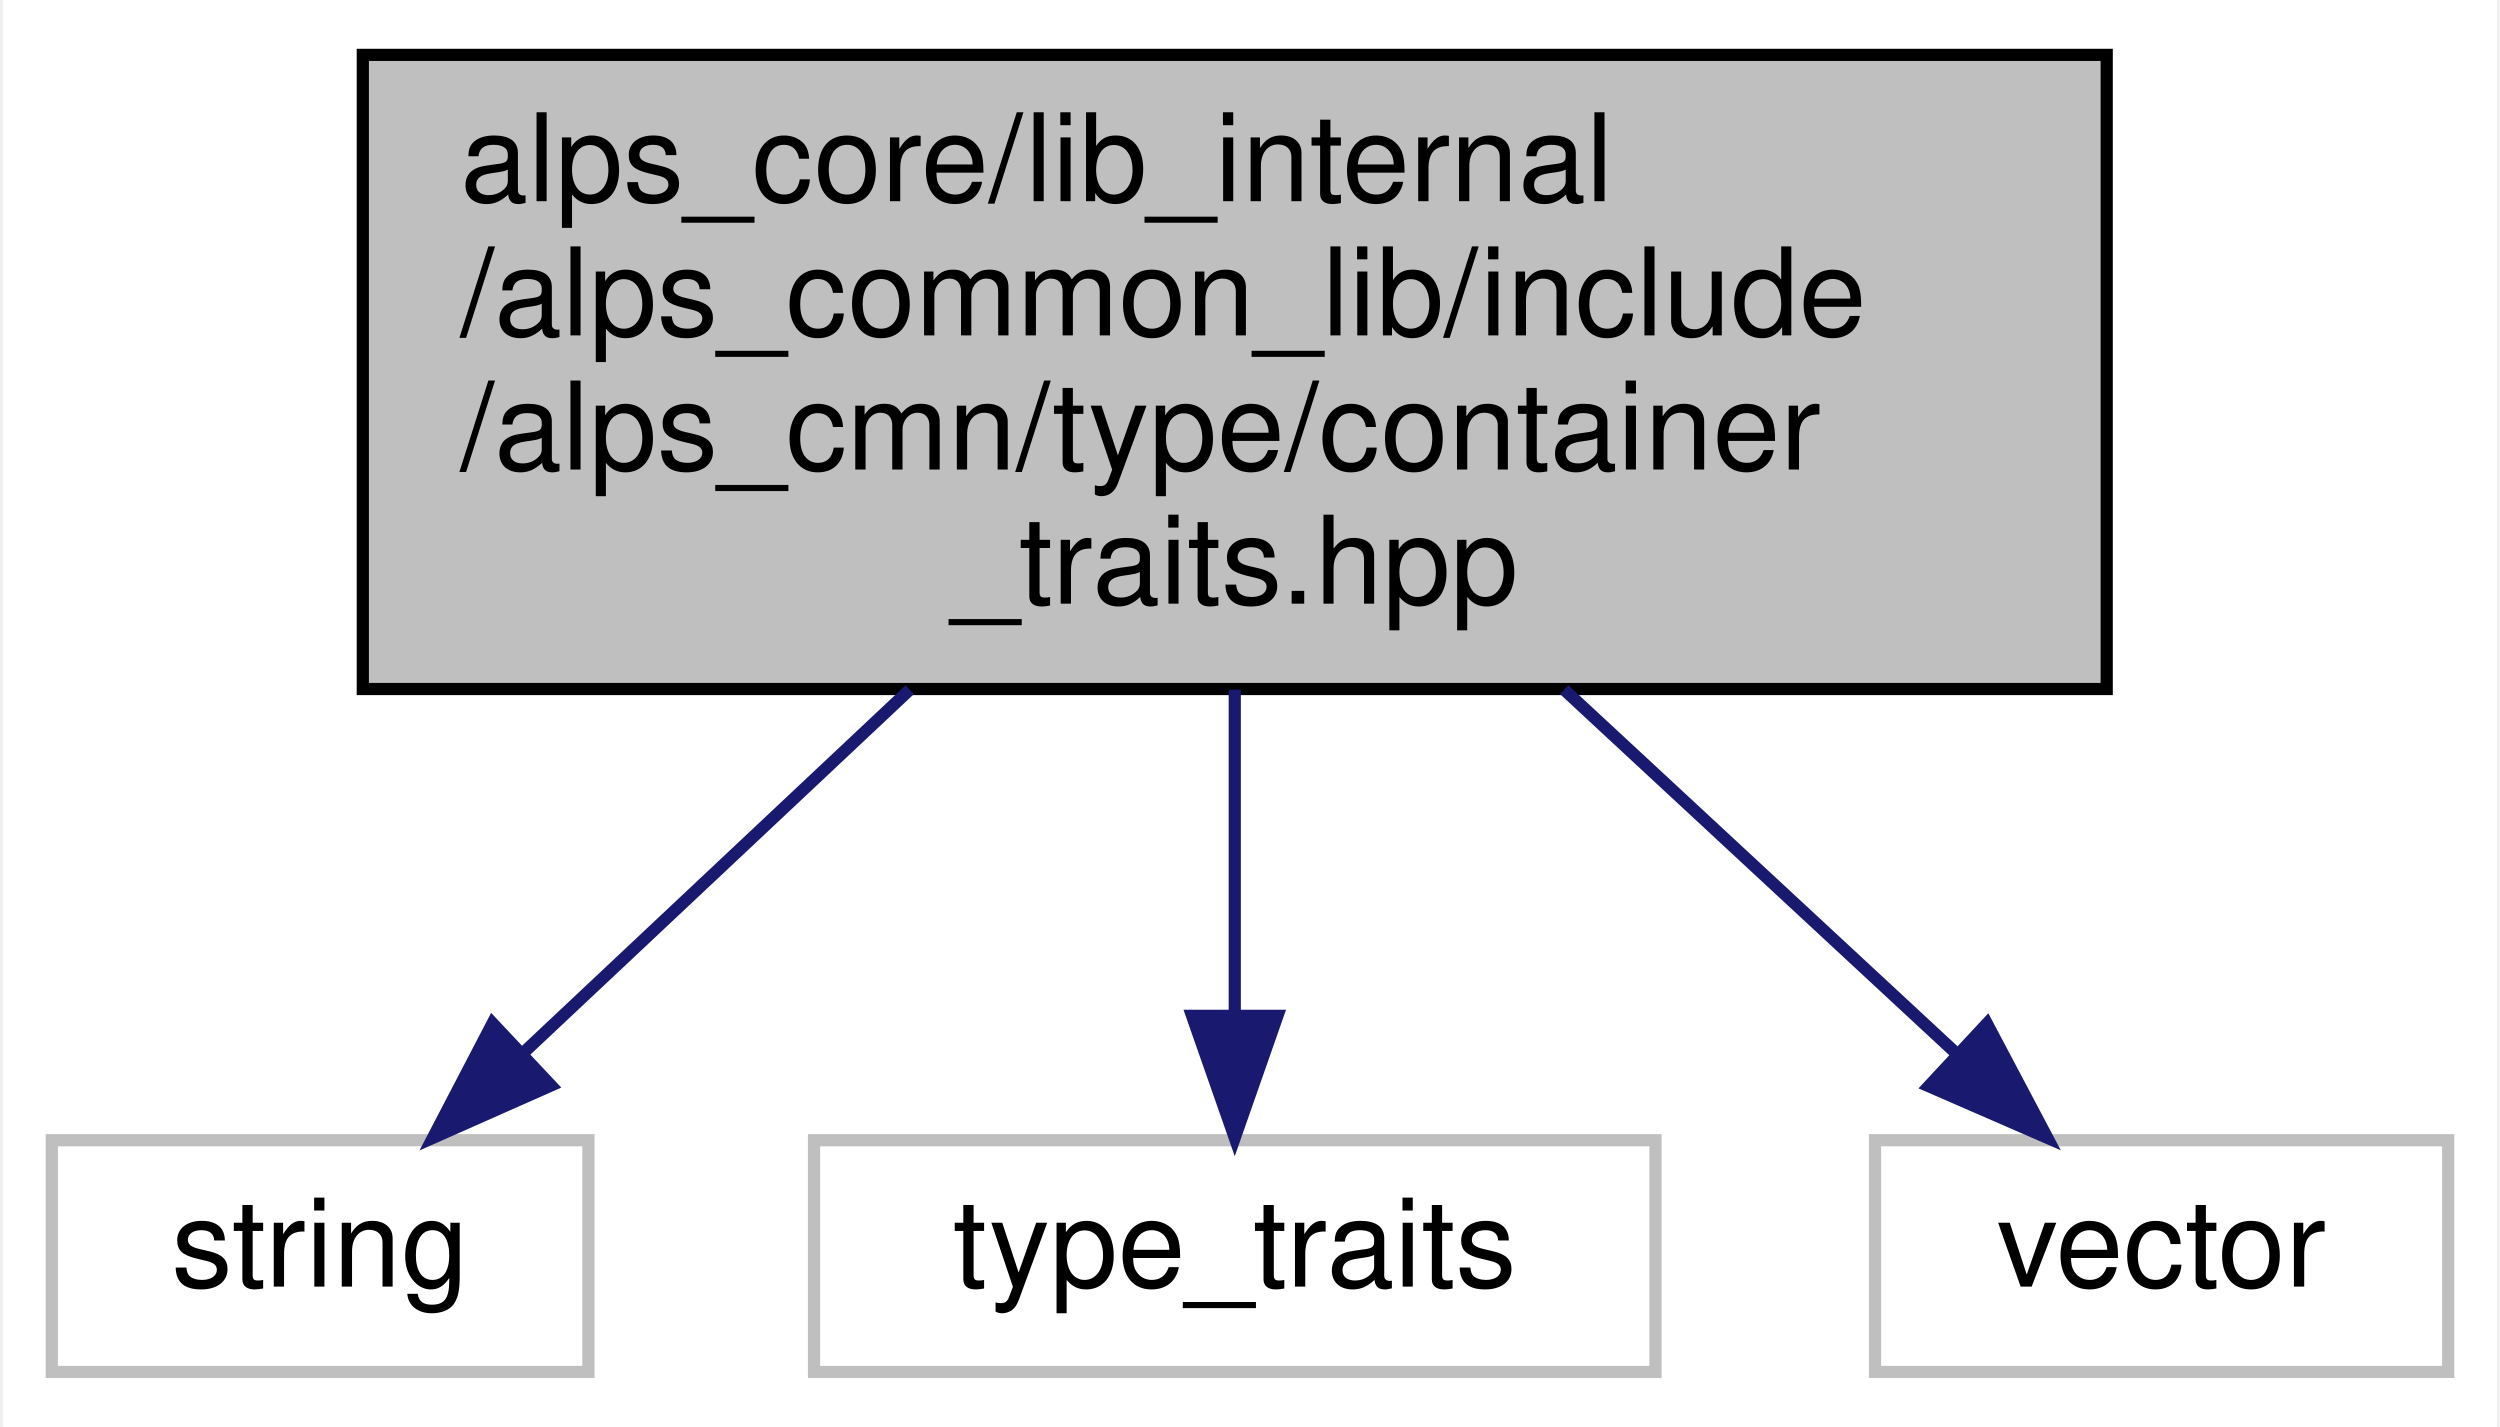
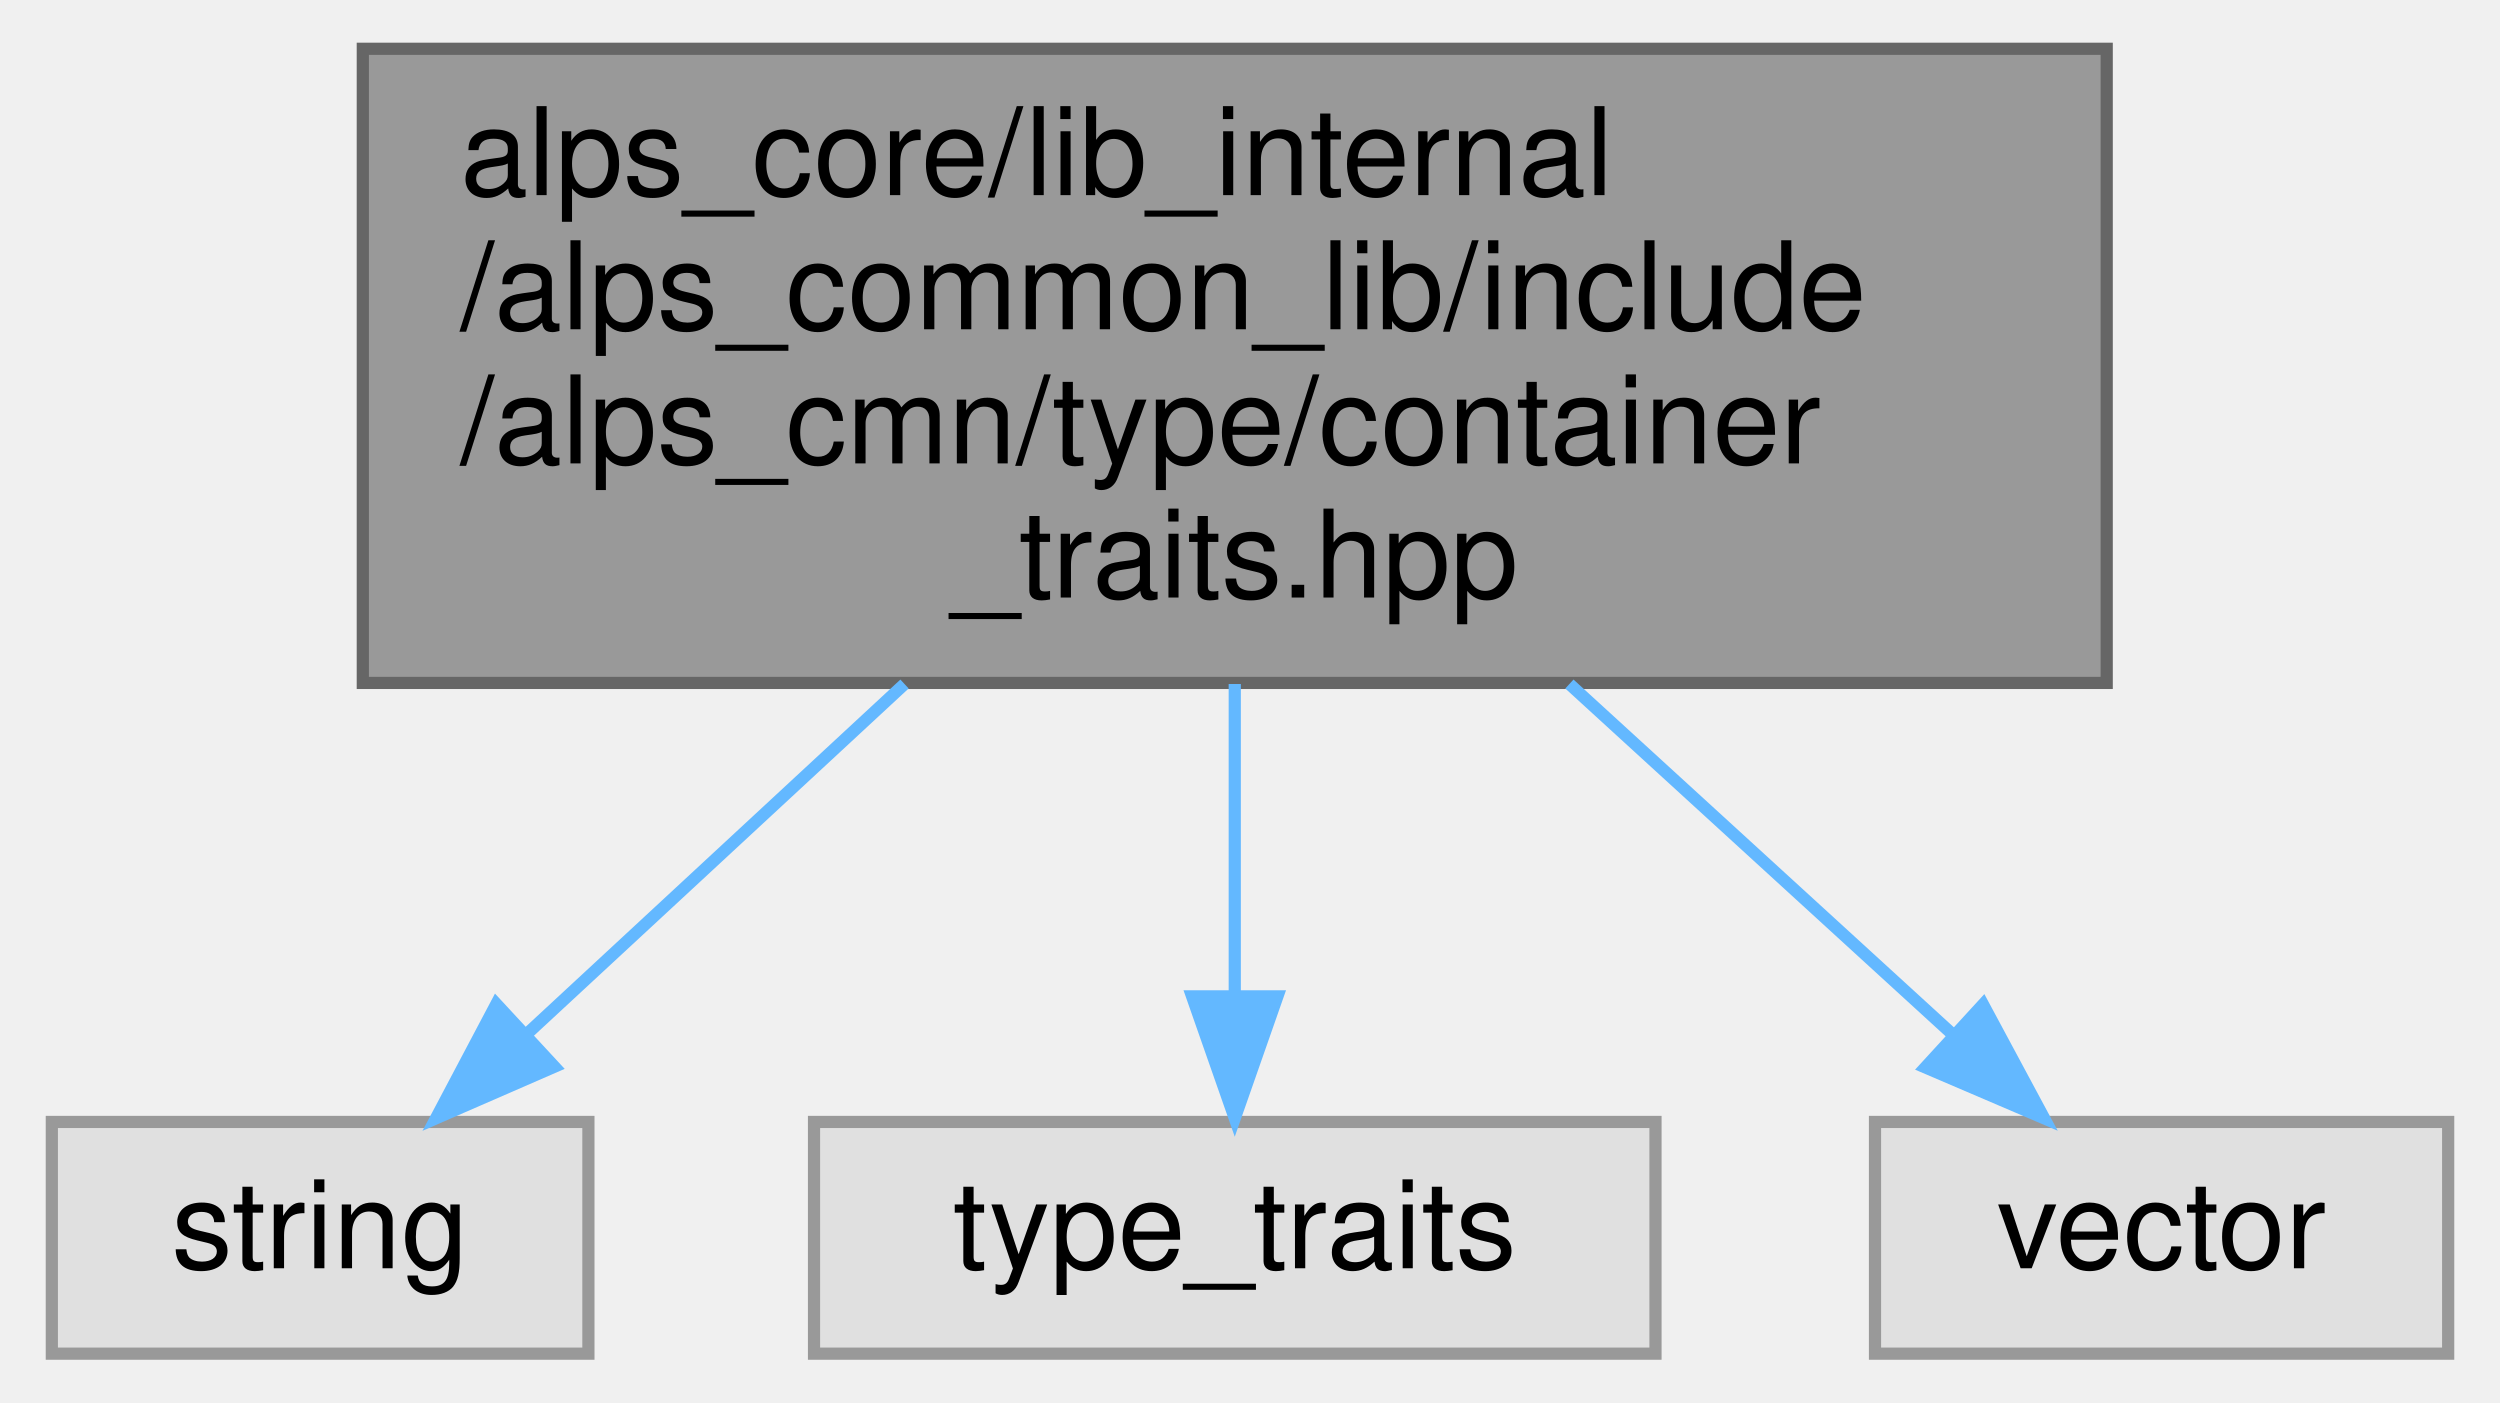
- <svg xmlns="http://www.w3.org/2000/svg" xmlns:xlink="http://www.w3.org/1999/xlink" width="205pt" height="117pt" viewBox="0.00 0.00 204.50 117.00">
-   <g id="graph0" class="graph" transform="scale(1 1) rotate(0) translate(4 113)">
-     <polygon fill="white" stroke="transparent" points="-4,4 -4,-113 200.5,-113 200.5,4 -4,4" />
-     <g id="node1" class="node">
-       <g id="a_node1">
+ <svg xmlns="http://www.w3.org/2000/svg" xmlns:xlink="http://www.w3.org/1999/xlink" width="205pt" height="115pt" viewBox="0.00 0.00 204.50 115.00">
+   <g id="graph0" class="graph" transform="scale(1 1) rotate(0) translate(4 111)">
+     <g id="Node000001" class="node">
+       <g id="a_Node000001">
        <a xlink:title="container関係の型特性">
-           <polygon fill="#bfbfbf" stroke="black" points="25.5,-56.5 25.5,-108.5 168.5,-108.5 168.5,-56.5 25.5,-56.5" />
-           <text text-anchor="start" x="33.5" y="-96.5" font-family="Helvetica,sans-Serif" font-size="10.00">alps_core/lib_internal</text>
-           <text text-anchor="start" x="33.5" y="-85.5" font-family="Helvetica,sans-Serif" font-size="10.00">/alps_common_lib/include</text>
-           <text text-anchor="start" x="33.5" y="-74.5" font-family="Helvetica,sans-Serif" font-size="10.00">/alps_cmn/type/container</text>
-           <text text-anchor="middle" x="97" y="-63.5" font-family="Helvetica,sans-Serif" font-size="10.00">_traits.hpp</text>
+           <polygon fill="#999999" stroke="#666666" points="168.5,-107 25.5,-107 25.5,-55 168.5,-55 168.5,-107" />
+           <text text-anchor="start" x="33.5" y="-95" font-family="Helvetica,sans-Serif" font-size="10.00">alps_core/lib_internal</text>
+           <text text-anchor="start" x="33.5" y="-84" font-family="Helvetica,sans-Serif" font-size="10.00">/alps_common_lib/include</text>
+           <text text-anchor="start" x="33.5" y="-73" font-family="Helvetica,sans-Serif" font-size="10.00">/alps_cmn/type/container</text>
+           <text text-anchor="middle" x="97" y="-62" font-family="Helvetica,sans-Serif" font-size="10.00">_traits.hpp</text>
        </a>
      </g>
    </g>
-     <g id="node2" class="node">
-       <g id="a_node2">
+     <g id="Node000002" class="node">
+       <g id="a_Node000002">
        <a xlink:title=" ">
-           <polygon fill="white" stroke="#bfbfbf" points="0,-0.5 0,-19.5 44,-19.5 44,-0.5 0,-0.5" />
-           <text text-anchor="middle" x="22" y="-7.5" font-family="Helvetica,sans-Serif" font-size="10.00">string</text>
+           <polygon fill="#e0e0e0" stroke="#999999" points="44,-19 0,-19 0,0 44,0 44,-19" />
+           <text text-anchor="middle" x="22" y="-7" font-family="Helvetica,sans-Serif" font-size="10.00">string</text>
        </a>
      </g>
    </g>
-     <g id="edge1" class="edge">
-       <path fill="none" stroke="midnightblue" d="M70.35,-56.45C59.8,-46.53 47.99,-35.43 38.69,-26.69" />
-       <polygon fill="midnightblue" stroke="midnightblue" points="40.93,-23.99 31.25,-19.7 36.14,-29.09 40.93,-23.99" />
-     </g>
-     <g id="node3" class="node">
-       <g id="a_node3">
+     <g id="edge1_Node000001_Node000002" class="edge">
+       <g id="a_edge1_Node000001_Node000002">
        <a xlink:title=" ">
-           <polygon fill="white" stroke="#bfbfbf" points="62.5,-0.5 62.5,-19.5 131.5,-19.5 131.5,-0.5 62.5,-0.5" />
-           <text text-anchor="middle" x="97" y="-7.5" font-family="Helvetica,sans-Serif" font-size="10.00">type_traits</text>
+           <path fill="none" stroke="#63b8ff" d="M69.92,-54.91C59.54,-45.29 48,-34.59 38.84,-26.11" />
+           <polygon fill="#63b8ff" stroke="#63b8ff" points="41.21,-23.53 31.5,-19.3 36.45,-28.67 41.21,-23.53" />
        </a>
      </g>
    </g>
-     <g id="edge2" class="edge">
-       <path fill="none" stroke="midnightblue" d="M97,-56.45C97,-47.73 97,-38.1 97,-29.96" />
-       <polygon fill="midnightblue" stroke="midnightblue" points="100.5,-29.7 97,-19.7 93.5,-29.7 100.5,-29.7" />
-     </g>
-     <g id="node4" class="node">
-       <g id="a_node4">
+     <g id="Node000003" class="node">
+       <g id="a_Node000003">
        <a xlink:title=" ">
-           <polygon fill="white" stroke="#bfbfbf" points="149.5,-0.5 149.5,-19.5 196.5,-19.5 196.5,-0.5 149.5,-0.5" />
-           <text text-anchor="middle" x="173" y="-7.5" font-family="Helvetica,sans-Serif" font-size="10.00">vector</text>
+           <polygon fill="#e0e0e0" stroke="#999999" points="131.5,-19 62.5,-19 62.5,0 131.5,0 131.5,-19" />
+           <text text-anchor="middle" x="97" y="-7" font-family="Helvetica,sans-Serif" font-size="10.00">type_traits</text>
        </a>
      </g>
    </g>
-     <g id="edge3" class="edge">
-       <path fill="none" stroke="midnightblue" d="M124.01,-56.45C134.7,-46.53 146.66,-35.43 156.09,-26.69" />
-       <polygon fill="midnightblue" stroke="midnightblue" points="158.68,-29.06 163.63,-19.7 153.91,-23.93 158.68,-29.06" />
+     <g id="edge2_Node000001_Node000003" class="edge">
+       <g id="a_edge2_Node000001_Node000003">
+         <a xlink:title=" ">
+           <path fill="none" stroke="#63b8ff" d="M97,-54.91C97,-46.55 97,-37.38 97,-29.55" />
+           <polygon fill="#63b8ff" stroke="#63b8ff" points="100.5,-29.3 97,-19.3 93.5,-29.3 100.5,-29.3" />
+         </a>
+       </g>
+     </g>
+     <g id="Node000004" class="node">
+       <g id="a_Node000004">
+         <a xlink:title=" ">
+           <polygon fill="#e0e0e0" stroke="#999999" points="196.5,-19 149.5,-19 149.5,0 196.5,0 196.5,-19" />
+           <text text-anchor="middle" x="173" y="-7" font-family="Helvetica,sans-Serif" font-size="10.00">vector</text>
+         </a>
+       </g>
+     </g>
+     <g id="edge3_Node000001_Node000004" class="edge">
+       <g id="a_edge3_Node000001_Node000004">
+         <a xlink:title=" ">
+           <path fill="none" stroke="#63b8ff" d="M124.44,-54.91C134.96,-45.29 146.66,-34.59 155.94,-26.11" />
+           <polygon fill="#63b8ff" stroke="#63b8ff" points="158.36,-28.63 163.37,-19.3 153.63,-23.47 158.36,-28.63" />
+         </a>
+       </g>
    </g>
  </g>
</svg>
